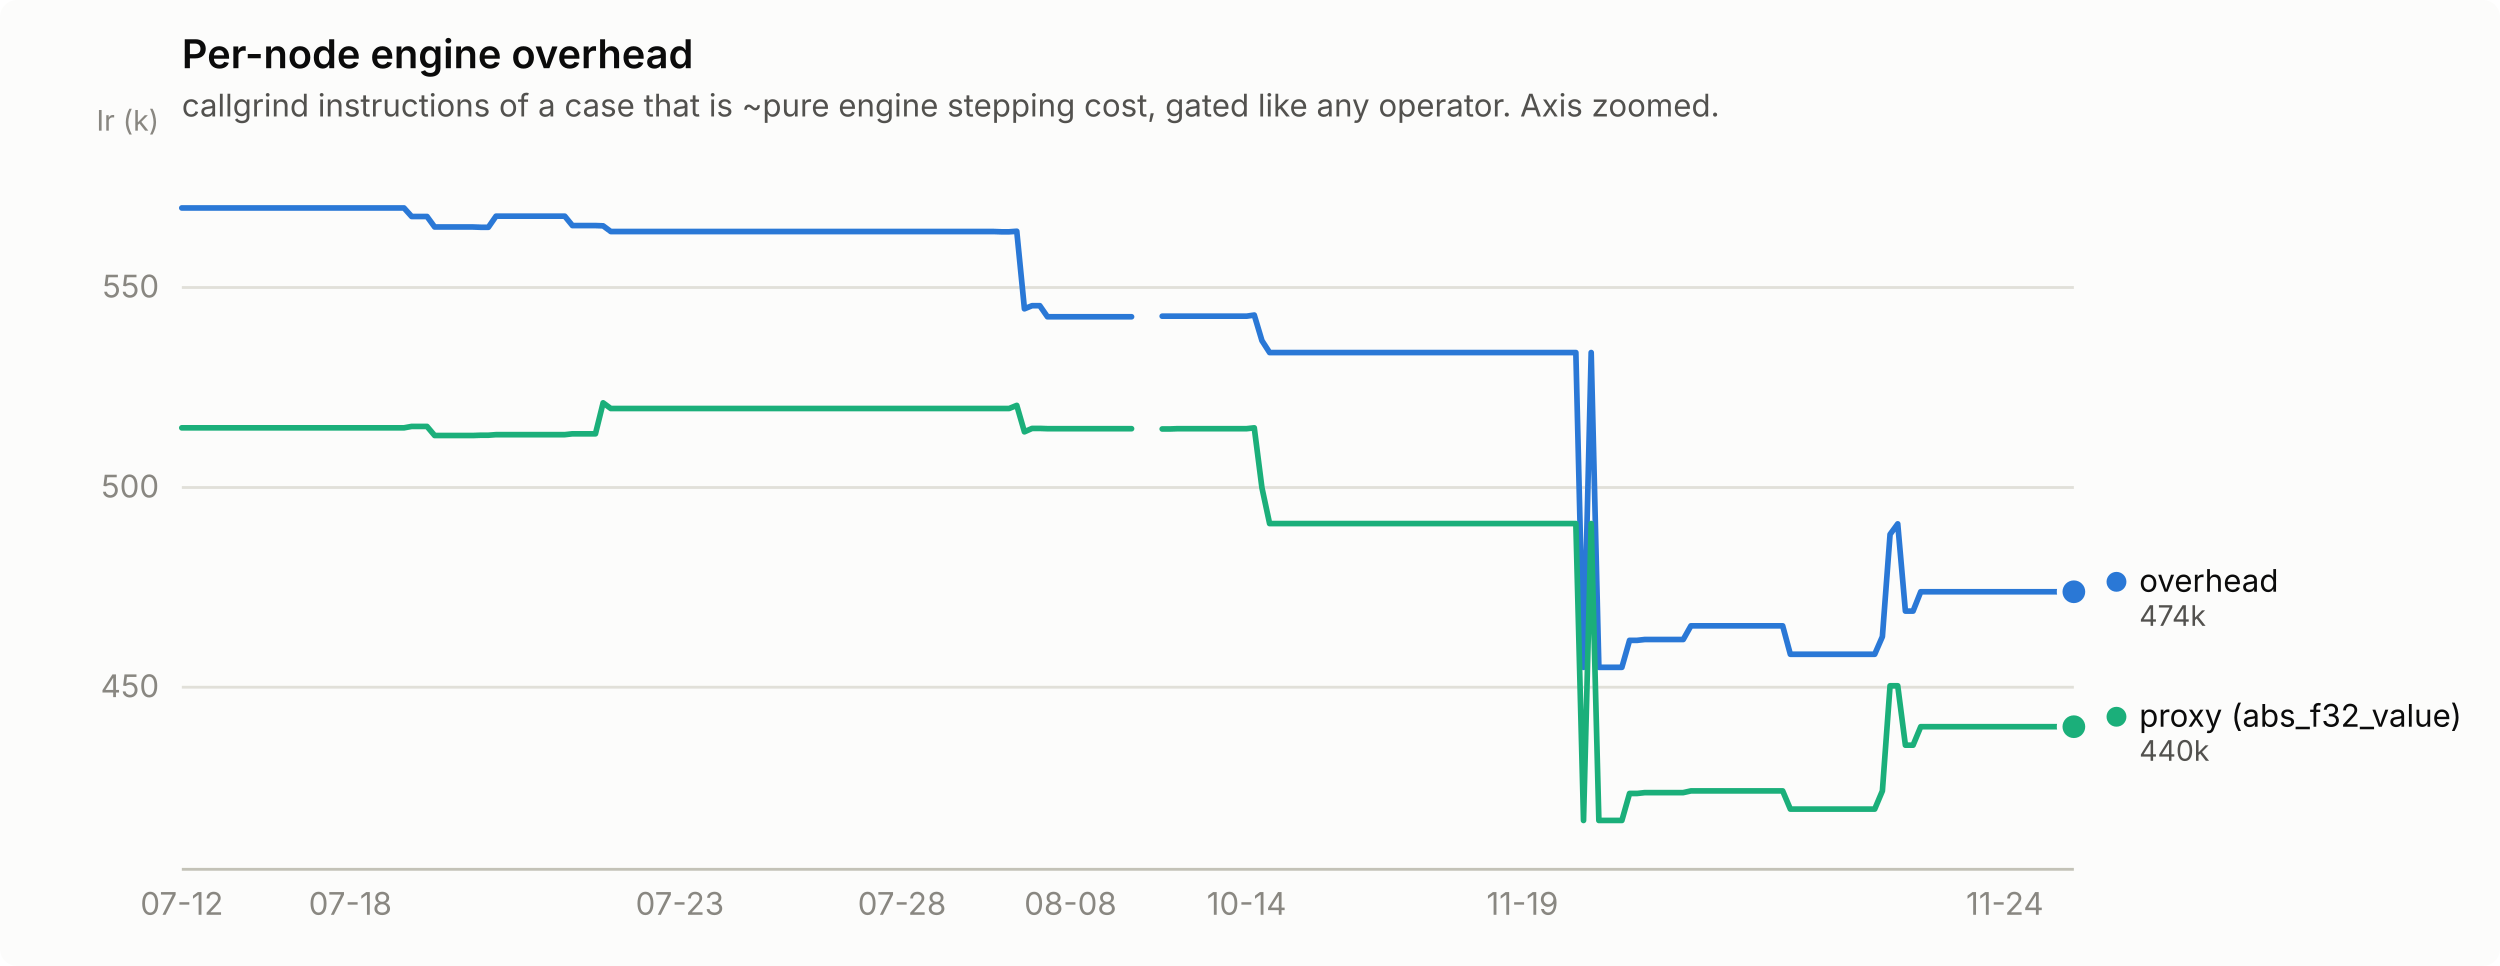
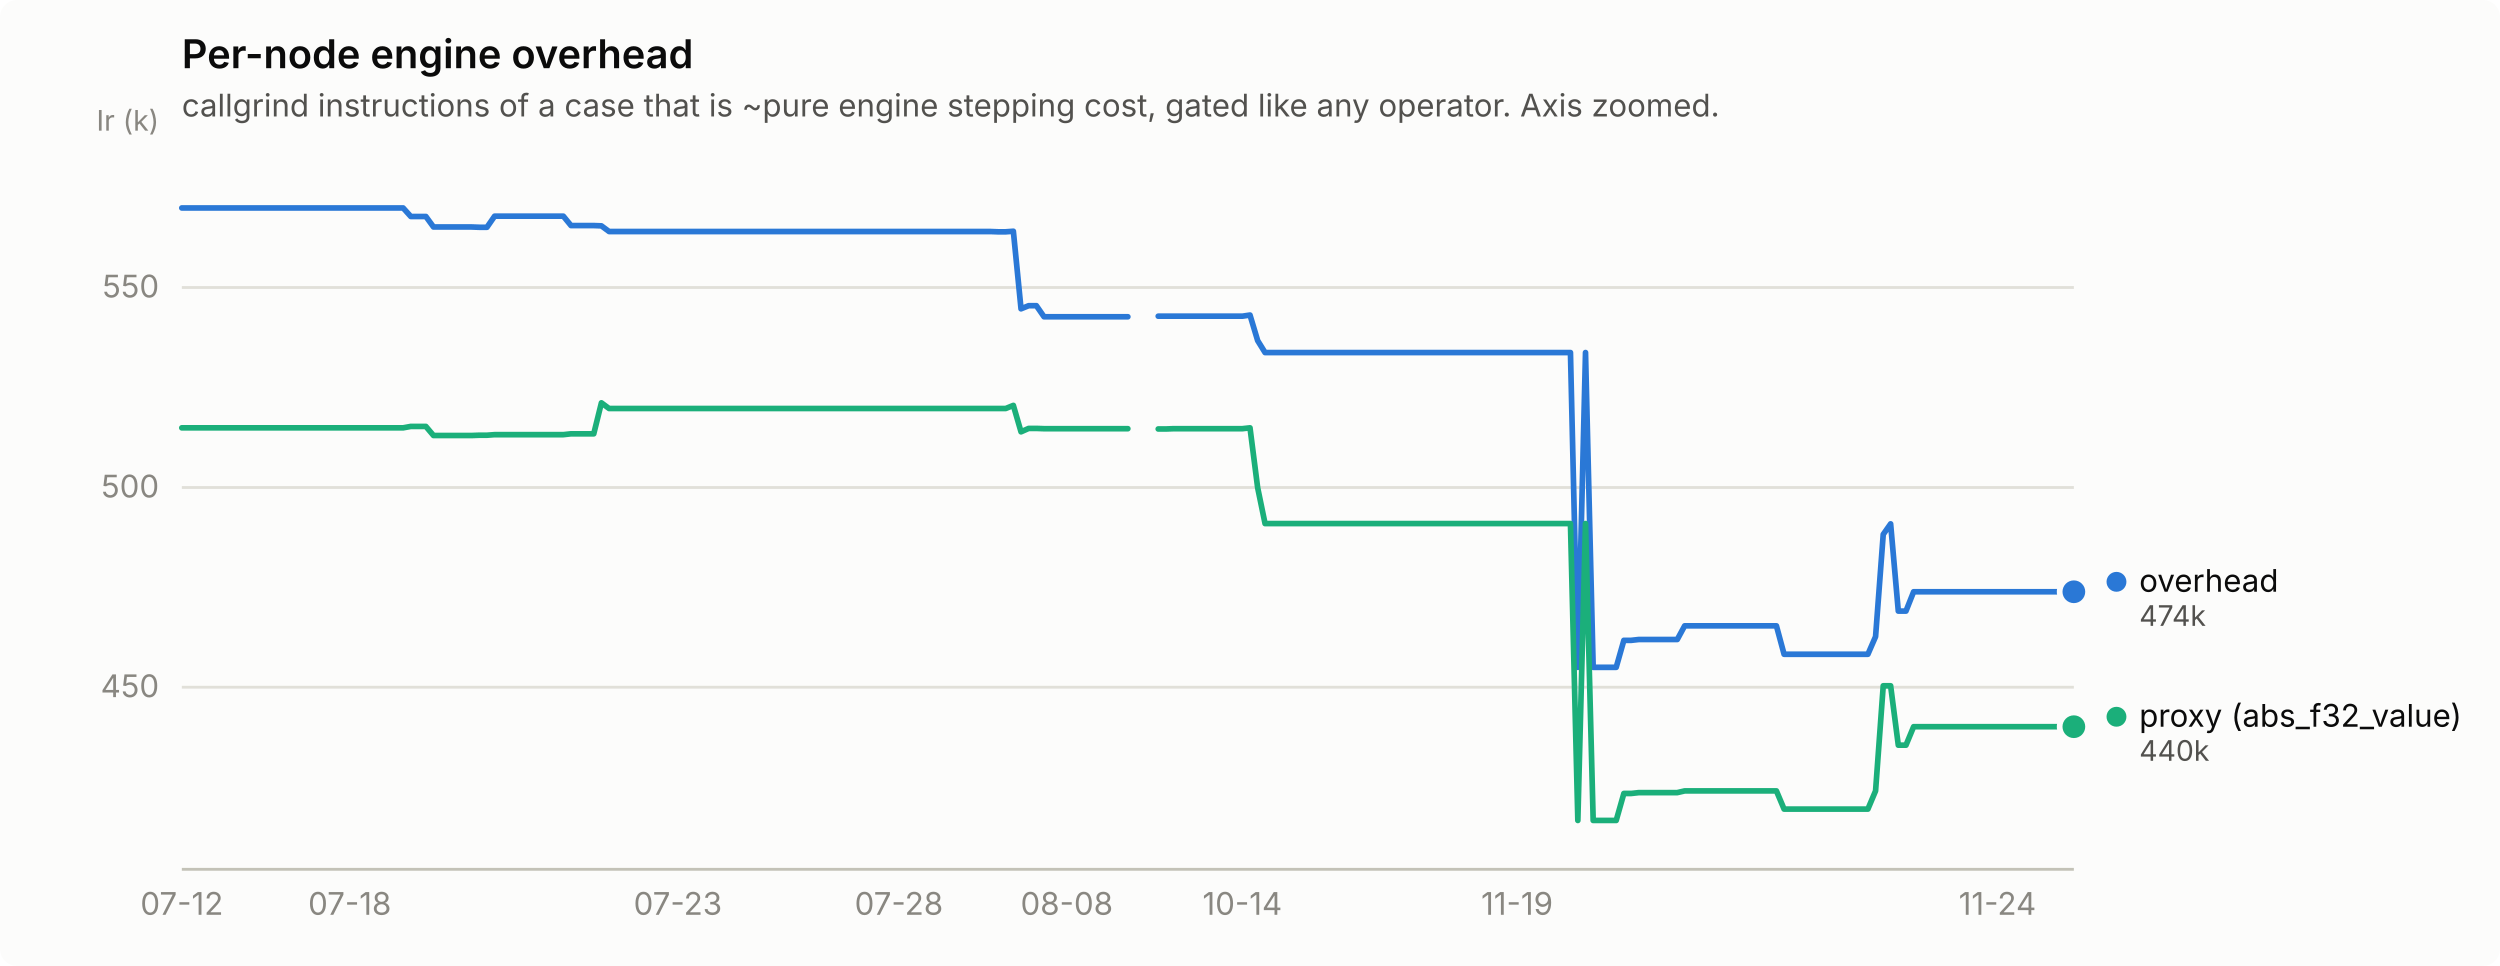
<svg xmlns="http://www.w3.org/2000/svg" width="880" height="340" viewBox="0 0 880 340" role="img" aria-label="Per-node engine overhead">
  <rect width="880" height="340" rx="6" fill="#fcfcfb" />
  <text x="64" y="24" font-family="system-ui, -apple-system, &quot;Segoe UI&quot;, sans-serif" font-size="14" font-weight="600" fill="#0b0b0b">Per-node engine overhead</text>
  <text x="64" y="41" font-family="system-ui, -apple-system, &quot;Segoe UI&quot;, sans-serif" font-size="11" fill="#52514e">callgrind instructions of a case that is ~pure engine stepping cost, gated like any operator. Axis zoomed.</text>
  <line x1="64" y1="241.9" x2="730" y2="241.9" stroke="#e1e0d9" stroke-width="1" />
  <text x="56" y="245.4" text-anchor="end" font-family="system-ui, -apple-system, &quot;Segoe UI&quot;, sans-serif" font-size="11" style="font-variant-numeric: tabular-nums" fill="#898781">450</text>
  <line x1="64" y1="171.6" x2="730" y2="171.6" stroke="#e1e0d9" stroke-width="1" />
  <text x="56" y="175.1" text-anchor="end" font-family="system-ui, -apple-system, &quot;Segoe UI&quot;, sans-serif" font-size="11" style="font-variant-numeric: tabular-nums" fill="#898781">500</text>
  <line x1="64" y1="101.2" x2="730" y2="101.2" stroke="#e1e0d9" stroke-width="1" />
  <text x="56" y="104.7" text-anchor="end" font-family="system-ui, -apple-system, &quot;Segoe UI&quot;, sans-serif" font-size="11" style="font-variant-numeric: tabular-nums" fill="#898781">550</text>
  <text x="56" y="46" text-anchor="end" font-family="system-ui, -apple-system, &quot;Segoe UI&quot;, sans-serif" font-size="10" fill="#898781">Ir (k)</text>
  <line x1="64" y1="306" x2="730" y2="306" stroke="#c3c2b7" stroke-width="1" />
  <text x="64.0" y="322" text-anchor="middle" font-family="system-ui, -apple-system, &quot;Segoe UI&quot;, sans-serif" font-size="11" style="font-variant-numeric: tabular-nums" fill="#898781">07-12</text>
-   <text x="123.3" y="322" text-anchor="middle" font-family="system-ui, -apple-system, &quot;Segoe UI&quot;, sans-serif" font-size="11" style="font-variant-numeric: tabular-nums" fill="#898781">07-18</text>
-   <text x="239.3" y="322" text-anchor="middle" font-family="system-ui, -apple-system, &quot;Segoe UI&quot;, sans-serif" font-size="11" style="font-variant-numeric: tabular-nums" fill="#898781">07-23</text>
-   <text x="317.5" y="322" text-anchor="middle" font-family="system-ui, -apple-system, &quot;Segoe UI&quot;, sans-serif" font-size="11" style="font-variant-numeric: tabular-nums" fill="#898781">07-28</text>
-   <text x="376.8" y="322" text-anchor="middle" font-family="system-ui, -apple-system, &quot;Segoe UI&quot;, sans-serif" font-size="11" style="font-variant-numeric: tabular-nums" fill="#898781">08-08</text>
-   <text x="438.8" y="322" text-anchor="middle" font-family="system-ui, -apple-system, &quot;Segoe UI&quot;, sans-serif" font-size="11" style="font-variant-numeric: tabular-nums" fill="#898781">10-14</text>
-   <text x="535.9" y="322" text-anchor="middle" font-family="system-ui, -apple-system, &quot;Segoe UI&quot;, sans-serif" font-size="11" style="font-variant-numeric: tabular-nums" fill="#898781">11-19</text>
-   <text x="705.7" y="322" text-anchor="middle" font-family="system-ui, -apple-system, &quot;Segoe UI&quot;, sans-serif" font-size="11" style="font-variant-numeric: tabular-nums" fill="#898781">11-24</text>
-   <path d="M64.0,73.2 L66.7,73.2 L69.4,73.2 L72.1,73.2 L74.8,73.2 L77.5,73.2 L80.2,73.2 L82.9,73.2 L85.6,73.2 L88.3,73.2 L91.0,73.2 L93.7,73.2 L96.4,73.2 L99.1,73.2 L101.7,73.2 L104.4,73.2 L107.1,73.2 L109.8,73.2 L112.5,73.2 L115.2,73.2 L117.9,73.2 L120.6,73.2 L123.3,73.2 L126.0,73.2 L128.7,73.2 L131.4,73.2 L134.1,73.2 L136.8,73.2 L139.5,73.2 L142.2,73.2 L144.9,76.2 L147.6,76.2 L150.3,76.2 L153.0,79.9 L155.7,79.9 L158.4,79.9 L161.1,79.9 L163.8,79.9 L166.5,79.9 L169.2,80.0 L171.9,80.0 L174.6,76.1 L177.2,76.1 L179.9,76.1 L182.6,76.1 L185.3,76.1 L188.0,76.1 L190.7,76.1 L193.4,76.1 L196.1,76.1 L198.8,76.1 L201.5,79.4 L204.2,79.4 L206.9,79.4 L209.6,79.4 L212.3,79.5 L215.0,81.5 L217.7,81.5 L220.4,81.5 L223.1,81.5 L225.8,81.5 L228.5,81.5 L231.2,81.5 L233.9,81.5 L236.6,81.5 L239.3,81.5 L242.0,81.5 L244.7,81.5 L247.4,81.5 L250.0,81.5 L252.7,81.5 L255.4,81.5 L258.1,81.5 L260.8,81.5 L263.5,81.5 L266.2,81.5 L268.9,81.5 L271.6,81.5 L274.3,81.5 L277.0,81.5 L279.7,81.5 L282.4,81.5 L285.1,81.5 L287.8,81.5 L290.5,81.5 L293.2,81.5 L295.9,81.5 L298.6,81.5 L301.3,81.5 L304.0,81.5 L306.7,81.5 L309.4,81.5 L312.1,81.5 L314.8,81.5 L317.5,81.5 L320.2,81.5 L322.9,81.5 L325.5,81.5 L328.2,81.5 L330.9,81.5 L333.6,81.5 L336.3,81.5 L339.0,81.5 L341.7,81.5 L344.4,81.5 L347.1,81.5 L349.8,81.5 L352.5,81.6 L355.2,81.6 L357.9,81.4 L360.6,108.7 L363.3,107.6 L366.0,107.6 L368.7,111.5 L371.4,111.5 L374.1,111.5 L376.8,111.5 L379.5,111.5 L382.2,111.5 L384.9,111.5 L387.6,111.5 L390.3,111.5 L393.0,111.5 L395.7,111.5 L398.3,111.5" fill="none" stroke="#2a78d6" stroke-width="2" stroke-linejoin="round" stroke-linecap="round" />
-   <path d="M409.1,111.3 L411.8,111.3 L414.5,111.3 L417.2,111.3 L419.9,111.3 L422.6,111.3 L425.3,111.3 L428.0,111.3 L430.7,111.3 L433.4,111.3 L436.1,111.3 L438.8,111.3 L441.5,110.9 L444.2,119.9 L446.9,124.1 L449.6,124.1 L452.3,124.1 L455.0,124.1 L457.7,124.1 L460.4,124.1 L463.1,124.1 L465.8,124.1 L468.5,124.1 L471.1,124.1 L473.8,124.1 L476.5,124.1 L479.2,124.1 L481.9,124.1 L484.6,124.1 L487.3,124.1 L490.0,124.1 L492.7,124.1 L495.4,124.1 L498.1,124.1 L500.8,124.1 L503.5,124.1 L506.2,124.1 L508.9,124.1 L511.6,124.1 L514.3,124.1 L517.0,124.1 L519.7,124.1 L522.4,124.1 L525.1,124.1 L527.8,124.1 L530.5,124.1 L533.2,124.1 L535.9,124.1 L538.6,124.1 L541.3,124.1 L544.0,124.1 L546.6,124.1 L549.3,124.1 L552.0,124.1 L554.7,124.1 L557.4,234.9 L560.1,124.1 L562.8,234.9 L565.5,234.9 L568.2,234.9 L570.9,234.9 L573.6,225.4 L576.3,225.4 L579.0,225.1 L581.7,225.1 L584.4,225.1 L587.1,225.1 L589.8,225.1 L592.5,225.1 L595.2,220.3 L597.9,220.3 L600.6,220.3 L603.3,220.3 L606.0,220.3 L608.7,220.3 L611.4,220.3 L614.1,220.3 L616.8,220.3 L619.4,220.3 L622.1,220.3 L624.8,220.3 L627.5,220.3 L630.2,230.3 L632.9,230.3 L635.6,230.3 L638.3,230.3 L641.0,230.3 L643.7,230.3 L646.4,230.3 L649.1,230.3 L651.8,230.3 L654.5,230.3 L657.2,230.3 L659.9,230.3 L662.6,224.1 L665.3,188.1 L668.0,184.4 L670.7,215.1 L673.4,215.1 L676.1,208.3 L678.8,208.3 L681.5,208.3 L684.2,208.3 L686.9,208.3 L689.6,208.3 L692.3,208.3 L694.9,208.3 L697.6,208.3 L700.3,208.3 L703.0,208.3 L705.7,208.3 L708.4,208.3 L711.1,208.3 L713.8,208.3 L716.5,208.3 L719.2,208.3 L721.9,208.3 L724.6,208.3 L727.3,208.3 L730.0,208.3" fill="none" stroke="#2a78d6" stroke-width="2" stroke-linejoin="round" stroke-linecap="round" />
+   <text x="123.1" y="322" text-anchor="middle" font-family="system-ui, -apple-system, &quot;Segoe UI&quot;, sans-serif" font-size="11" style="font-variant-numeric: tabular-nums" fill="#898781">07-18</text>
+   <text x="238.6" y="322" text-anchor="middle" font-family="system-ui, -apple-system, &quot;Segoe UI&quot;, sans-serif" font-size="11" style="font-variant-numeric: tabular-nums" fill="#898781">07-23</text>
+   <text x="316.4" y="322" text-anchor="middle" font-family="system-ui, -apple-system, &quot;Segoe UI&quot;, sans-serif" font-size="11" style="font-variant-numeric: tabular-nums" fill="#898781">07-28</text>
+   <text x="375.5" y="322" text-anchor="middle" font-family="system-ui, -apple-system, &quot;Segoe UI&quot;, sans-serif" font-size="11" style="font-variant-numeric: tabular-nums" fill="#898781">08-08</text>
+   <text x="437.3" y="322" text-anchor="middle" font-family="system-ui, -apple-system, &quot;Segoe UI&quot;, sans-serif" font-size="11" style="font-variant-numeric: tabular-nums" fill="#898781">10-14</text>
+   <text x="534.0" y="322" text-anchor="middle" font-family="system-ui, -apple-system, &quot;Segoe UI&quot;, sans-serif" font-size="11" style="font-variant-numeric: tabular-nums" fill="#898781">11-19</text>
+   <text x="703.1" y="322" text-anchor="middle" font-family="system-ui, -apple-system, &quot;Segoe UI&quot;, sans-serif" font-size="11" style="font-variant-numeric: tabular-nums" fill="#898781">11-24</text>
+   <path d="M64.0,73.2 L66.7,73.2 L69.4,73.2 L72.1,73.2 L74.7,73.2 L77.4,73.2 L80.1,73.2 L82.8,73.2 L85.5,73.2 L88.2,73.2 L90.9,73.2 L93.5,73.2 L96.2,73.2 L98.9,73.2 L101.6,73.2 L104.3,73.2 L107.0,73.2 L109.7,73.2 L112.3,73.2 L115.0,73.2 L117.7,73.2 L120.4,73.2 L123.1,73.2 L125.8,73.2 L128.5,73.2 L131.1,73.2 L133.8,73.2 L136.5,73.2 L139.2,73.2 L141.9,73.2 L144.6,76.2 L147.2,76.2 L149.9,76.2 L152.6,79.9 L155.3,79.9 L158.0,79.9 L160.7,79.9 L163.4,79.9 L166.0,79.9 L168.7,80.0 L171.4,80.0 L174.1,76.1 L176.8,76.1 L179.5,76.1 L182.2,76.1 L184.8,76.1 L187.5,76.1 L190.2,76.1 L192.9,76.1 L195.6,76.1 L198.3,76.1 L201.0,79.4 L203.6,79.4 L206.3,79.4 L209.0,79.4 L211.7,79.5 L214.4,81.5 L217.1,81.5 L219.8,81.5 L222.4,81.5 L225.1,81.5 L227.8,81.5 L230.5,81.5 L233.2,81.5 L235.9,81.5 L238.6,81.5 L241.2,81.5 L243.9,81.5 L246.6,81.5 L249.3,81.5 L252.0,81.5 L254.7,81.5 L257.4,81.5 L260.0,81.5 L262.7,81.5 L265.4,81.5 L268.1,81.5 L270.8,81.5 L273.5,81.5 L276.2,81.5 L278.8,81.5 L281.5,81.5 L284.2,81.5 L286.9,81.5 L289.6,81.5 L292.3,81.5 L295.0,81.5 L297.6,81.5 L300.3,81.5 L303.0,81.5 L305.7,81.5 L308.4,81.5 L311.1,81.5 L313.8,81.5 L316.4,81.5 L319.1,81.5 L321.8,81.5 L324.5,81.5 L327.2,81.5 L329.9,81.5 L332.5,81.5 L335.2,81.5 L337.9,81.5 L340.6,81.5 L343.3,81.5 L346.0,81.5 L348.7,81.5 L351.3,81.6 L354.0,81.6 L356.7,81.4 L359.4,108.7 L362.1,107.6 L364.8,107.6 L367.5,111.5 L370.1,111.5 L372.8,111.5 L375.5,111.5 L378.2,111.5 L380.9,111.5 L383.6,111.5 L386.3,111.5 L388.9,111.5 L391.6,111.5 L394.3,111.5 L397.0,111.5" fill="none" stroke="#2a78d6" stroke-width="2" stroke-linejoin="round" stroke-linecap="round" />
+   <path d="M407.7,111.3 L410.4,111.3 L413.1,111.3 L415.8,111.3 L418.5,111.3 L421.2,111.3 L423.9,111.3 L426.5,111.3 L429.2,111.3 L431.9,111.3 L434.6,111.3 L437.3,111.3 L440.0,110.9 L442.7,119.9 L445.3,124.1 L448.0,124.1 L450.7,124.1 L453.4,124.1 L456.1,124.1 L458.8,124.1 L461.5,124.1 L464.1,124.1 L466.8,124.1 L469.5,124.1 L472.2,124.1 L474.9,124.1 L477.6,124.1 L480.2,124.1 L482.9,124.1 L485.6,124.1 L488.3,124.1 L491.0,124.1 L493.7,124.1 L496.4,124.1 L499.0,124.1 L501.7,124.1 L504.4,124.1 L507.1,124.1 L509.8,124.1 L512.5,124.1 L515.2,124.1 L517.8,124.1 L520.5,124.1 L523.2,124.1 L525.9,124.1 L528.6,124.1 L531.3,124.1 L534.0,124.1 L536.6,124.1 L539.3,124.1 L542.0,124.1 L544.7,124.1 L547.4,124.1 L550.1,124.1 L552.8,124.1 L555.4,234.9 L558.1,124.1 L560.8,234.9 L563.5,234.9 L566.2,234.9 L568.9,234.9 L571.6,225.4 L574.2,225.4 L576.9,225.1 L579.6,225.1 L582.3,225.1 L585.0,225.1 L587.7,225.1 L590.4,225.1 L593.0,220.3 L595.7,220.3 L598.4,220.3 L601.1,220.3 L603.8,220.3 L606.5,220.3 L609.2,220.3 L611.8,220.3 L614.5,220.3 L617.2,220.3 L619.9,220.3 L622.6,220.3 L625.3,220.3 L628.0,230.3 L630.6,230.3 L633.3,230.3 L636.0,230.3 L638.7,230.3 L641.4,230.3 L644.1,230.3 L646.8,230.3 L649.4,230.3 L652.1,230.3 L654.8,230.3 L657.5,230.3 L660.2,224.1 L662.9,188.1 L665.5,184.4 L668.2,215.1 L670.9,215.1 L673.6,208.3 L676.3,208.3 L679.0,208.3 L681.7,208.3 L684.3,208.3 L687.0,208.3 L689.7,208.3 L692.4,208.3 L695.1,208.3 L697.8,208.3 L700.5,208.3 L703.1,208.3 L705.8,208.3 L708.5,208.3 L711.2,208.3 L713.9,208.3 L716.6,208.3 L719.3,208.3 L721.9,208.3 L724.6,208.3 L727.3,208.3 L730.0,208.3" fill="none" stroke="#2a78d6" stroke-width="2" stroke-linejoin="round" stroke-linecap="round" />
  <circle cx="730.0" cy="208.3" r="6" fill="#fcfcfb" />
  <circle cx="730.0" cy="208.3" r="4" fill="#2a78d6" />
-   <path d="M64.0,150.6 L66.7,150.6 L69.4,150.6 L72.1,150.6 L74.8,150.6 L77.5,150.6 L80.2,150.6 L82.9,150.6 L85.6,150.6 L88.3,150.6 L91.0,150.6 L93.7,150.6 L96.4,150.6 L99.1,150.6 L101.7,150.6 L104.4,150.6 L107.1,150.6 L109.8,150.6 L112.5,150.6 L115.2,150.6 L117.9,150.6 L120.6,150.6 L123.3,150.6 L126.0,150.6 L128.7,150.6 L131.4,150.6 L134.1,150.6 L136.8,150.6 L139.5,150.6 L142.2,150.6 L144.9,150.1 L147.6,150.1 L150.3,150.1 L153.0,153.3 L155.7,153.3 L158.4,153.3 L161.1,153.3 L163.8,153.3 L166.5,153.3 L169.2,153.2 L171.9,153.2 L174.6,153.0 L177.2,153.0 L179.9,153.0 L182.6,153.0 L185.3,153.0 L188.0,153.0 L190.7,153.0 L193.4,153.0 L196.1,153.0 L198.8,153.0 L201.5,152.7 L204.2,152.7 L206.9,152.7 L209.6,152.7 L212.3,141.8 L215.0,143.8 L217.7,143.8 L220.4,143.8 L223.1,143.8 L225.8,143.8 L228.5,143.8 L231.2,143.8 L233.9,143.8 L236.6,143.8 L239.3,143.8 L242.0,143.8 L244.7,143.8 L247.4,143.8 L250.0,143.8 L252.7,143.8 L255.4,143.8 L258.1,143.8 L260.8,143.8 L263.5,143.8 L266.2,143.8 L268.9,143.8 L271.6,143.8 L274.3,143.8 L277.0,143.8 L279.7,143.8 L282.4,143.8 L285.1,143.8 L287.8,143.8 L290.5,143.8 L293.2,143.8 L295.9,143.8 L298.6,143.8 L301.3,143.8 L304.0,143.8 L306.7,143.8 L309.4,143.8 L312.1,143.8 L314.8,143.8 L317.5,143.8 L320.2,143.8 L322.9,143.8 L325.5,143.8 L328.2,143.8 L330.9,143.8 L333.6,143.8 L336.3,143.8 L339.0,143.8 L341.7,143.8 L344.4,143.8 L347.1,143.8 L349.8,143.8 L352.5,143.8 L355.2,143.8 L357.9,142.7 L360.6,152.0 L363.3,150.8 L366.0,150.8 L368.7,150.9 L371.4,150.9 L374.1,150.9 L376.8,150.9 L379.5,150.9 L382.2,150.9 L384.9,150.9 L387.6,150.9 L390.3,150.9 L393.0,150.9 L395.7,150.9 L398.3,150.9" fill="none" stroke="#1baf7a" stroke-width="2" stroke-linejoin="round" stroke-linecap="round" />
-   <path d="M409.1,151.0 L411.8,151.0 L414.5,150.9 L417.2,150.9 L419.9,150.9 L422.6,150.9 L425.3,150.9 L428.0,150.9 L430.7,150.9 L433.4,150.9 L436.1,150.9 L438.8,150.9 L441.5,150.6 L444.2,171.7 L446.9,184.3 L449.6,184.3 L452.3,184.3 L455.0,184.3 L457.7,184.3 L460.4,184.3 L463.1,184.3 L465.8,184.3 L468.5,184.3 L471.1,184.3 L473.8,184.3 L476.5,184.3 L479.2,184.3 L481.9,184.3 L484.6,184.3 L487.3,184.3 L490.0,184.3 L492.7,184.3 L495.4,184.3 L498.1,184.3 L500.8,184.3 L503.5,184.3 L506.2,184.3 L508.9,184.3 L511.6,184.3 L514.3,184.3 L517.0,184.3 L519.7,184.3 L522.4,184.3 L525.1,184.3 L527.8,184.3 L530.5,184.3 L533.2,184.3 L535.9,184.3 L538.6,184.3 L541.3,184.3 L544.0,184.3 L546.6,184.3 L549.3,184.3 L552.0,184.3 L554.7,184.3 L557.4,288.8 L560.1,184.3 L562.8,288.8 L565.5,288.8 L568.2,288.8 L570.9,288.8 L573.6,279.3 L576.3,279.3 L579.0,279.0 L581.7,279.0 L584.4,279.0 L587.1,279.0 L589.8,279.0 L592.5,279.0 L595.2,278.4 L597.9,278.4 L600.6,278.4 L603.3,278.4 L606.0,278.4 L608.7,278.4 L611.4,278.4 L614.1,278.4 L616.8,278.4 L619.4,278.4 L622.1,278.4 L624.8,278.4 L627.5,278.4 L630.2,284.8 L632.9,284.8 L635.6,284.8 L638.3,284.8 L641.0,284.8 L643.7,284.8 L646.4,284.8 L649.1,284.8 L651.8,284.8 L654.5,284.8 L657.2,284.8 L659.9,284.8 L662.6,278.4 L665.3,241.4 L668.0,241.4 L670.7,262.3 L673.4,262.3 L676.1,255.8 L678.8,255.8 L681.5,255.8 L684.2,255.8 L686.9,255.8 L689.6,255.8 L692.3,255.8 L694.9,255.8 L697.6,255.8 L700.3,255.8 L703.0,255.8 L705.7,255.8 L708.4,255.8 L711.1,255.8 L713.8,255.8 L716.5,255.8 L719.2,255.8 L721.9,255.8 L724.6,255.8 L727.3,255.8 L730.0,255.8" fill="none" stroke="#1baf7a" stroke-width="2" stroke-linejoin="round" stroke-linecap="round" />
+   <path d="M64.0,150.6 L66.7,150.6 L69.4,150.6 L72.1,150.6 L74.7,150.6 L77.4,150.6 L80.1,150.6 L82.8,150.6 L85.5,150.6 L88.2,150.6 L90.9,150.6 L93.5,150.6 L96.2,150.6 L98.9,150.6 L101.6,150.6 L104.3,150.6 L107.0,150.6 L109.7,150.6 L112.3,150.6 L115.0,150.6 L117.7,150.6 L120.4,150.6 L123.1,150.6 L125.8,150.6 L128.5,150.6 L131.1,150.6 L133.8,150.6 L136.5,150.6 L139.2,150.6 L141.9,150.6 L144.6,150.1 L147.2,150.1 L149.9,150.1 L152.6,153.3 L155.3,153.3 L158.0,153.3 L160.7,153.3 L163.4,153.3 L166.0,153.3 L168.7,153.2 L171.4,153.2 L174.1,153.0 L176.8,153.0 L179.5,153.0 L182.2,153.0 L184.8,153.0 L187.5,153.0 L190.2,153.0 L192.9,153.0 L195.6,153.0 L198.3,153.0 L201.0,152.7 L203.6,152.7 L206.3,152.7 L209.0,152.7 L211.7,141.8 L214.4,143.8 L217.1,143.8 L219.8,143.8 L222.4,143.8 L225.1,143.8 L227.8,143.8 L230.5,143.8 L233.2,143.8 L235.9,143.8 L238.6,143.8 L241.2,143.8 L243.9,143.8 L246.6,143.8 L249.3,143.8 L252.0,143.8 L254.7,143.8 L257.4,143.8 L260.0,143.8 L262.7,143.8 L265.4,143.8 L268.1,143.8 L270.8,143.8 L273.5,143.8 L276.2,143.8 L278.8,143.8 L281.5,143.8 L284.2,143.8 L286.9,143.8 L289.6,143.8 L292.3,143.8 L295.0,143.8 L297.6,143.8 L300.3,143.8 L303.0,143.8 L305.7,143.8 L308.4,143.8 L311.1,143.8 L313.8,143.8 L316.4,143.8 L319.1,143.8 L321.8,143.8 L324.5,143.8 L327.2,143.8 L329.9,143.8 L332.5,143.8 L335.2,143.8 L337.9,143.8 L340.6,143.8 L343.3,143.8 L346.0,143.8 L348.7,143.8 L351.3,143.8 L354.0,143.8 L356.7,142.7 L359.4,152.0 L362.1,150.8 L364.8,150.8 L367.5,150.9 L370.1,150.9 L372.8,150.9 L375.5,150.9 L378.2,150.9 L380.9,150.9 L383.6,150.9 L386.3,150.9 L388.9,150.9 L391.6,150.9 L394.3,150.9 L397.0,150.9" fill="none" stroke="#1baf7a" stroke-width="2" stroke-linejoin="round" stroke-linecap="round" />
+   <path d="M407.7,151.0 L410.4,151.0 L413.1,150.9 L415.8,150.9 L418.5,150.9 L421.2,150.9 L423.9,150.9 L426.5,150.9 L429.2,150.9 L431.9,150.9 L434.6,150.9 L437.3,150.9 L440.0,150.6 L442.7,171.7 L445.3,184.3 L448.0,184.3 L450.7,184.3 L453.4,184.3 L456.1,184.3 L458.8,184.3 L461.5,184.3 L464.1,184.3 L466.8,184.3 L469.5,184.3 L472.2,184.3 L474.9,184.3 L477.6,184.3 L480.2,184.3 L482.9,184.3 L485.6,184.3 L488.3,184.3 L491.0,184.3 L493.7,184.3 L496.4,184.3 L499.0,184.3 L501.7,184.3 L504.4,184.3 L507.1,184.3 L509.8,184.3 L512.5,184.3 L515.2,184.3 L517.8,184.3 L520.5,184.3 L523.2,184.3 L525.9,184.3 L528.6,184.3 L531.3,184.3 L534.0,184.3 L536.6,184.3 L539.3,184.3 L542.0,184.3 L544.7,184.3 L547.4,184.3 L550.1,184.3 L552.8,184.3 L555.4,288.8 L558.1,184.3 L560.8,288.8 L563.5,288.8 L566.2,288.8 L568.9,288.8 L571.6,279.3 L574.2,279.3 L576.9,279.0 L579.6,279.0 L582.3,279.0 L585.0,279.0 L587.7,279.0 L590.4,279.0 L593.0,278.4 L595.7,278.4 L598.4,278.4 L601.1,278.4 L603.8,278.4 L606.5,278.4 L609.2,278.4 L611.8,278.4 L614.5,278.4 L617.2,278.4 L619.9,278.4 L622.6,278.4 L625.3,278.4 L628.0,284.8 L630.6,284.8 L633.3,284.8 L636.0,284.8 L638.7,284.8 L641.4,284.8 L644.1,284.8 L646.8,284.8 L649.4,284.8 L652.1,284.8 L654.8,284.8 L657.5,284.8 L660.2,278.4 L662.9,241.4 L665.5,241.4 L668.2,262.3 L670.9,262.3 L673.6,255.8 L676.3,255.8 L679.0,255.8 L681.7,255.8 L684.3,255.8 L687.0,255.8 L689.7,255.8 L692.4,255.8 L695.1,255.8 L697.8,255.8 L700.5,255.8 L703.1,255.8 L705.8,255.8 L708.5,255.8 L711.2,255.8 L713.9,255.8 L716.6,255.8 L719.3,255.8 L721.9,255.8 L724.6,255.8 L727.3,255.8 L730.0,255.8" fill="none" stroke="#1baf7a" stroke-width="2" stroke-linejoin="round" stroke-linecap="round" />
  <circle cx="730.0" cy="255.8" r="6" fill="#fcfcfb" />
  <circle cx="730.0" cy="255.8" r="4" fill="#1baf7a" />
  <circle cx="745.0" cy="204.8" r="3.5" fill="#2a78d6" />
  <text x="753.0" y="208.3" font-family="system-ui, -apple-system, &quot;Segoe UI&quot;, sans-serif" font-size="11" fill="#0b0b0b">overhead</text>
  <text x="753.0" y="220.3" font-family="system-ui, -apple-system, &quot;Segoe UI&quot;, sans-serif" font-size="10" style="font-variant-numeric: tabular-nums" fill="#52514e">474k</text>
  <circle cx="745.0" cy="252.3" r="3.5" fill="#1baf7a" />
  <text x="753.0" y="255.8" font-family="system-ui, -apple-system, &quot;Segoe UI&quot;, sans-serif" font-size="11" fill="#0b0b0b">proxy (abs_f32_value)</text>
  <text x="753.0" y="267.8" font-family="system-ui, -apple-system, &quot;Segoe UI&quot;, sans-serif" font-size="10" style="font-variant-numeric: tabular-nums" fill="#52514e">440k</text>
</svg>
